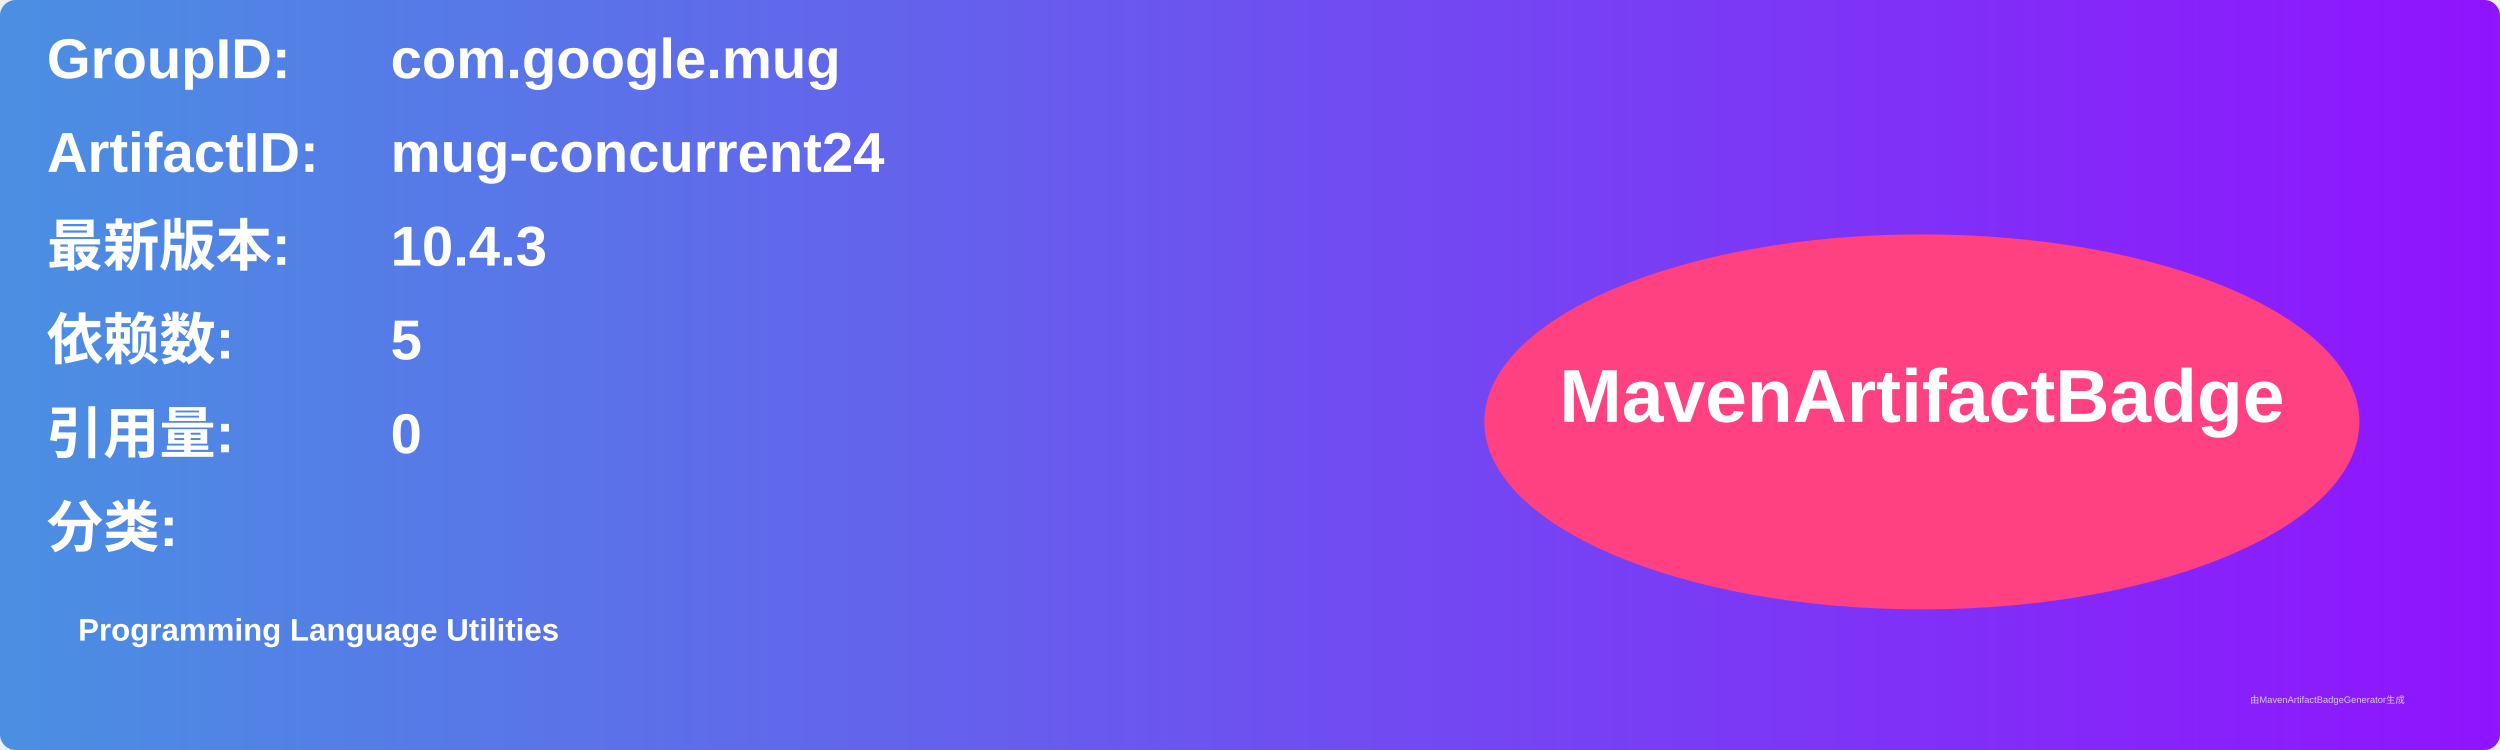
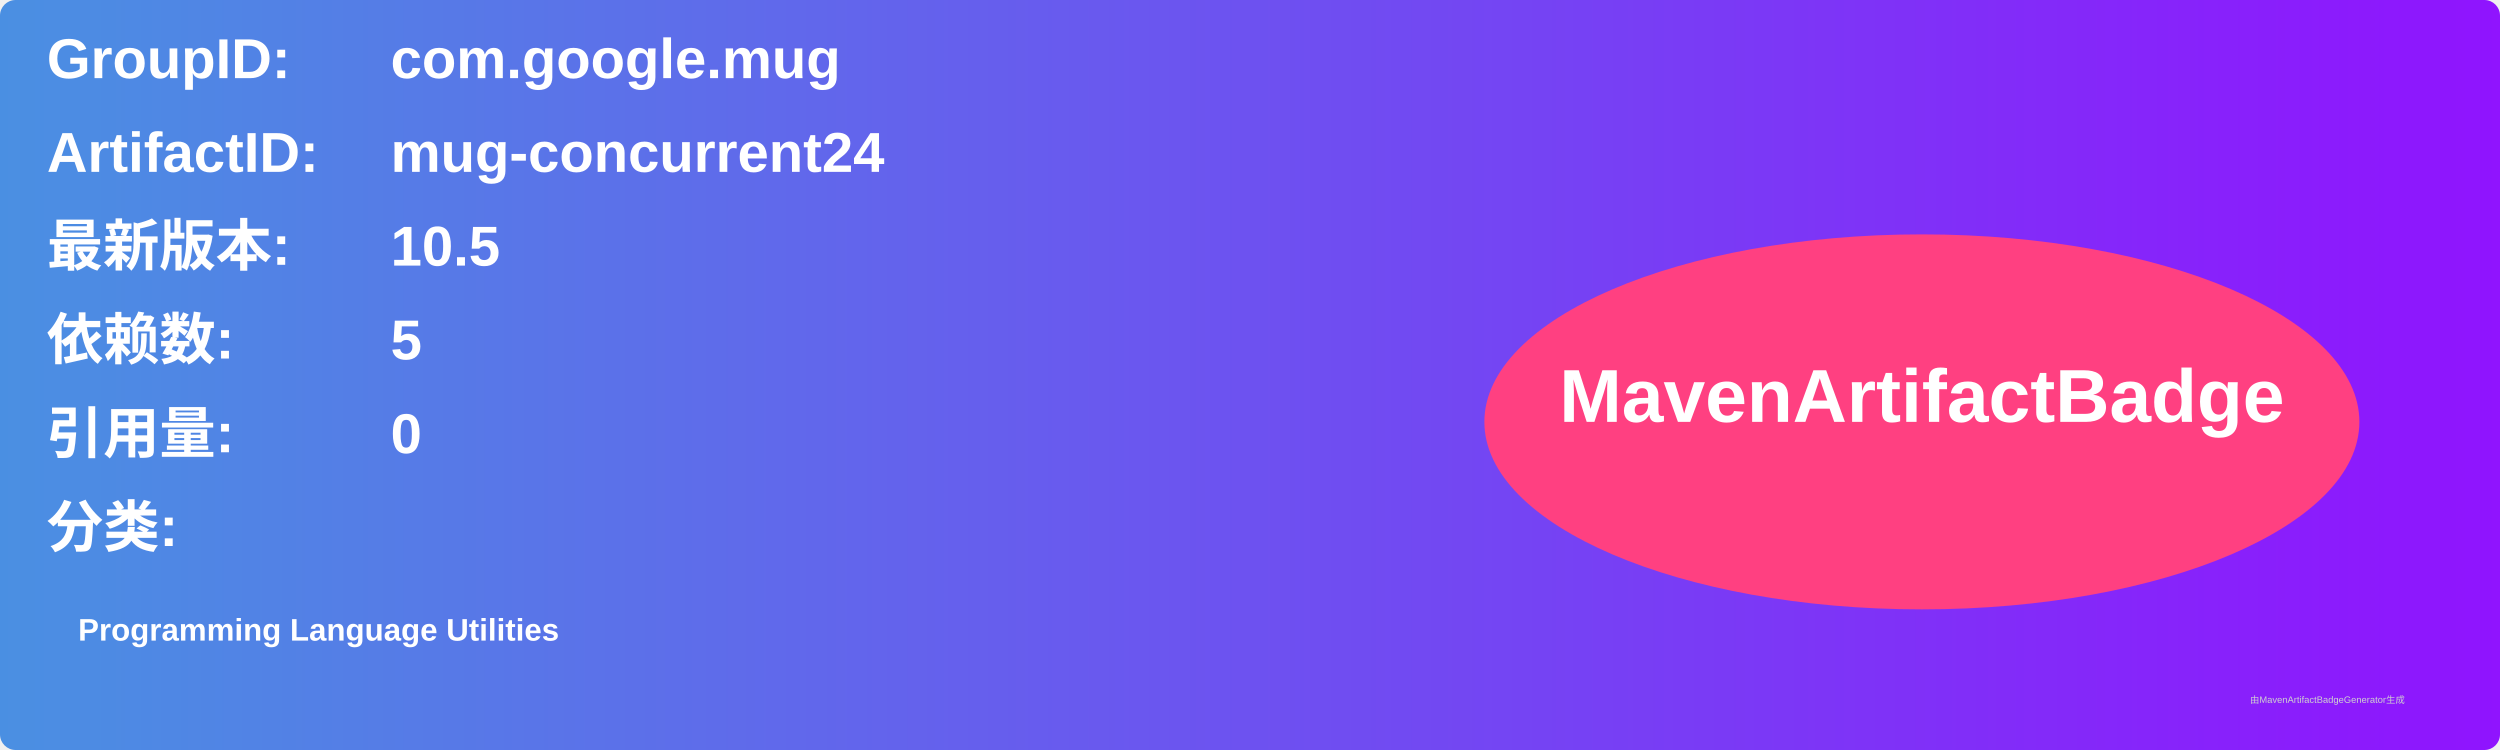
<svg xmlns="http://www.w3.org/2000/svg" width="800" height="240" viewBox="0 0 800 240">
  <linearGradient id="grad" x1="0%" y1="0%" x2="100%" y2="0%">
    <stop offset="0%" stop-color="#4a90e2" />
    <stop offset="100%" stop-color="#9013fe" />
  </linearGradient>
  <rect width="100%" height="100%" rx="5" ry="5" fill="url(#grad)" />
  <g transform="translate(15, 15)">
    <text x="0" y="10" font-family="Arial" font-size="18" fill="white" font-weight="bold" width="260">GroupID:</text>
    <text x="110" y="10" font-family="Arial" font-size="18" fill="white" font-weight="bold" width="460">com.google.mug</text>
    <text x="0" y="40" font-family="Arial" font-size="18" fill="white" font-weight="bold" width="260">ArtifactID:</text>
    <text x="110" y="40" font-family="Arial" font-size="18" fill="white" font-weight="bold" width="460">mug-concurrent24</text>
    <text x="0" y="70" font-family="Arial" font-size="18" fill="white" font-weight="bold">最新版本:</text>
    <text x="110" y="70" font-family="Arial" font-size="18" fill="white" font-weight="bold">
-       <tspan font-weight="bold">10.4.3</tspan>
+       <tspan font-weight="bold">10.5</tspan>
    </text>
    <text x="0" y="100" font-family="Arial" font-size="18" fill="white" font-weight="bold">依赖数: </text>
    <text x="110" y="100" font-family="Arial" font-size="18" fill="white">
      <tspan font-weight="bold">5</tspan>
    </text>
    <text x="0" y="130" font-family="Arial" font-size="18" fill="white" font-weight="bold">引用量: </text>
    <text x="110" y="130" font-family="Arial" font-size="18" fill="white">
      <tspan font-weight="bold">0</tspan>
    </text>
    <text x="0" y="160" font-family="Arial" font-size="18" fill="white" font-weight="bold">分类:</text>
    <text x="10" y="190" font-family="Arial" font-size="10" fill="white">
      <tspan font-weight="bold">Programming Language Utilities</tspan>
    </text>
    <ellipse cx="600" cy="120" rx="140" ry="60" fill="#ff4081" />
    <text x="600" y="120" text-anchor="middle" font-family="Arial" font-size="24" fill="white" font-weight="bold">MavenArtifactBadge</text>
  </g>
  <text x="720" y="225" font-family="Arial" font-size="3" fill="#d0d0d0">由MavenArtifactBadgeGenerator生成</text>
</svg>
